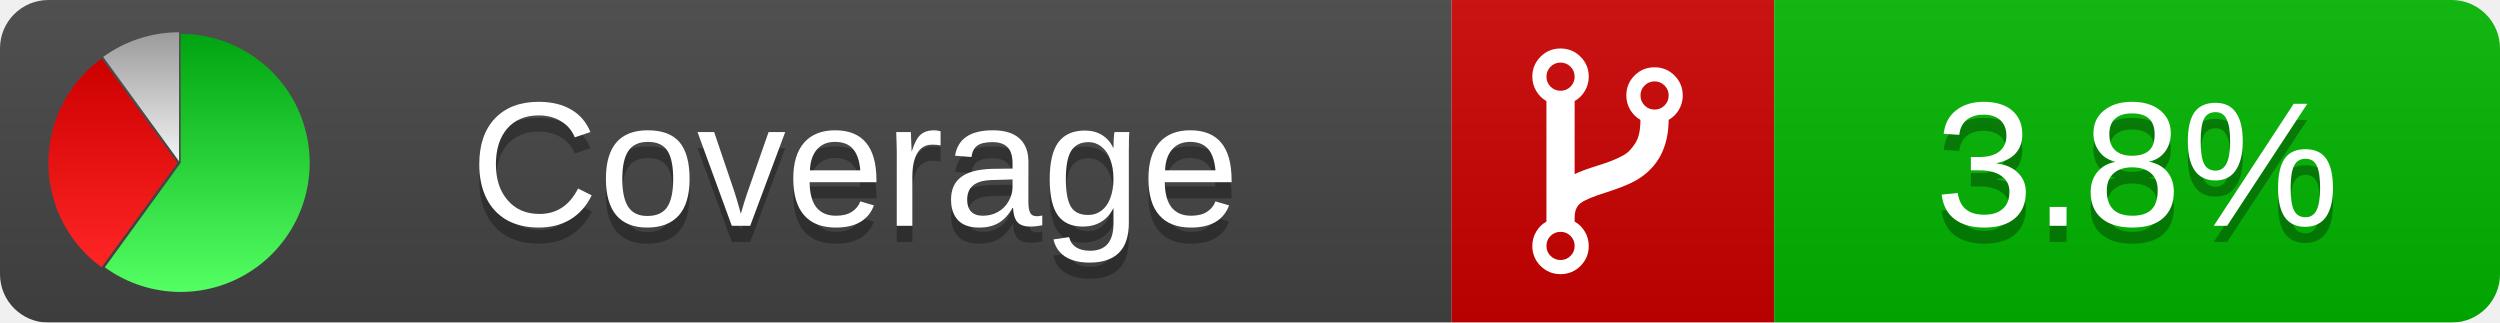
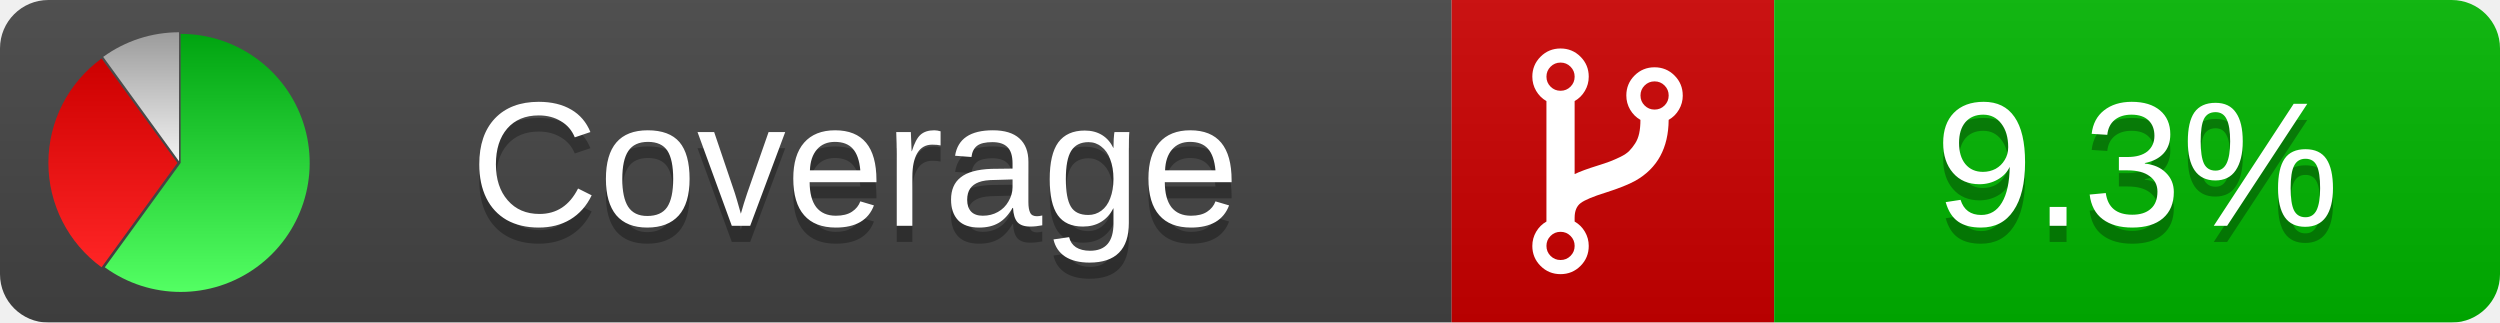
<svg xmlns="http://www.w3.org/2000/svg" xmlns:xlink="http://www.w3.org/1999/xlink" width="155" height="20">
  <style type="text/css">
          
            @keyframes fadeout {
              0 % { visibility: visible; opacity: 1; }
              40% { visibility: visible; opacity: 1; }
              50% { visibility: hidden; opacity: 0; }
              90% { visibility: hidden; opacity: 0; }
              100% { visibility: visible; opacity: 1; }
            }
            @keyframes fadein {
              0% { visibility: hidden; opacity: 0; }
              40% { visibility: hidden; opacity: 0; }
              50% { visibility: visible; opacity: 1; }
              90% { visibility: visible; opacity: 1; }
              100% { visibility: hidden; opacity: 0; }
            }
            .linecoverage {
                animation-duration: 10s;
                animation-name: fadeout;
                animation-iteration-count: infinite;
            }
            .branchcoverage {
                animation-duration: 10s;
                animation-name: fadein;
                animation-iteration-count: infinite;
            }
          
    </style>
  <defs>
    <linearGradient id="gradient" x2="0" y2="100%">
      <stop offset="0" stop-color="#bbb" stop-opacity=".1" />
      <stop offset="1" stop-opacity=".1" />
    </linearGradient>
    <linearGradient id="green" x2="0" y2="100%">
      <stop offset="0" stop-color="#00A410" />
      <stop offset="1" stop-color="#53FF63" />
    </linearGradient>
    <linearGradient id="red" x2="0" y2="100%">
      <stop offset="0" stop-color="#C00" />
      <stop offset="1" stop-color="#FF2525" />
    </linearGradient>
    <linearGradient id="gray" x2="0" y2="100%">
      <stop offset="0" stop-color="#9B9B9B" />
      <stop offset="1" stop-color="#F3F3F3" />
    </linearGradient>
    <mask id="mask">
      <rect width="155" height="20" rx="3" fill="#fff" />
    </mask>
    <g id="icon">
      <path style="fill:url(#green);" d="M205,202.5 l0,-200 a200,200 0 1,1 -117.558,361.803 z" />
      <path style="fill:url(#red);" d="M200,202.5 l-117.558,161.803 a200,200 0 0,1 0,-323.607 z" />
      <path style="fill:url(#gray);" d="M202.5,200 l-117.558,-161.803 a200,200 0 0,1 117.558,-38.196 z" />
    </g>
  </defs>
  <g mask="url(#mask)">
    <rect x="0" y="0" width="90" height="20" fill="#444" />
    <rect x="90" y="0" width="20" height="20" fill="#c00" />
    <rect x="110" y="0" width="45" height="20" fill="#00B600" />
    <rect x="0" y="0" width="155" height="20" fill="url(#gradient)" />
  </g>
  <g>
    <path class="" fill="#fff" d="m 97.628,15.247 q 0,-0.364 -0.255,-0.619 -0.255,-0.255 -0.619,-0.255 -0.364,0 -0.619,0.255 -0.255,0.255 -0.255,0.619 0,0.364 0.255,0.619 0.255,0.255 0.619,0.255 0.364,0 0.619,-0.255 0.255,-0.255 0.255,-0.619 z m 0,-10.493 q 0,-0.364 -0.255,-0.619 -0.255,-0.255 -0.619,-0.255 -0.364,0 -0.619,0.255 -0.255,0.255 -0.255,0.619 0,0.364 0.255,0.619 0.255,0.255 0.619,0.255 0.364,0 0.619,-0.255 0.255,-0.255 0.255,-0.619 z m 5.83,1.166 q 0,-0.364 -0.255,-0.619 -0.255,-0.255 -0.619,-0.255 -0.364,0 -0.619,0.255 -0.255,0.255 -0.255,0.619 0,0.364 0.255,0.619 0.255,0.255 0.619,0.255 0.364,0 0.619,-0.255 0.255,-0.255 0.255,-0.619 z m 0.874,0 q 0,0.474 -0.237,0.879 -0.237,0.405 -0.638,0.633 -0.018,2.614 -2.059,3.771 -0.619,0.346 -1.849,0.738 -1.166,0.364 -1.544,0.647 -0.378,0.282 -0.378,0.911 l 0,0.237 q 0.401,0.228 0.638,0.633 0.237,0.405 0.237,0.879 0,0.729 -0.51,1.239 -0.51,0.51 -1.239,0.51 -0.729,0 -1.239,-0.51 -0.51,-0.51 -0.51,-1.239 0,-0.474 0.237,-0.879 0.237,-0.405 0.638,-0.633 l 0,-7.469 q -0.401,-0.228 -0.638,-0.633 -0.237,-0.405 -0.237,-0.879 0,-0.729 0.51,-1.239 0.51,-0.51 1.239,-0.51 0.729,0 1.239,0.51 0.51,0.51 0.51,1.239 0,0.474 -0.237,0.879 -0.237,0.405 -0.638,0.633 l 0,4.527 q 0.492,-0.237 1.403,-0.519 0.501,-0.155 0.797,-0.269 0.296,-0.114 0.642,-0.282 0.346,-0.169 0.537,-0.36 0.191,-0.191 0.369,-0.465 0.178,-0.273 0.255,-0.633 0.077,-0.36 0.077,-0.833 -0.401,-0.228 -0.638,-0.633 -0.237,-0.405 -0.237,-0.879 0,-0.729 0.51,-1.239 0.51,-0.51 1.239,-0.51 0.729,0 1.239,0.51 0.51,0.51 0.51,1.239 z" />
  </g>
  <g fill="#fff" text-anchor="middle" font-family="Verdana,Arial,Geneva,sans-serif" font-size="11">
    <a xlink:href="https://github.com/danielpalme/ReportGenerator" target="_top">
      <use xlink:href="#icon" transform="translate(3,2) scale(.04)" />
    </a>
    <text x="53" y="15" fill="#010101" fill-opacity=".3">Coverage</text>
    <text x="53" y="14" fill="#fff">Coverage</text>
-     <text class="" x="132.5" y="15" fill="#010101" fill-opacity=".3">3.8%</text>
-     <text class="" x="132.5" y="14">3.8%</text>
+     <text class="" x="132.5" y="15" fill="#010101" fill-opacity=".3">9.3%</text>
+     <text class="" x="132.5" y="14">9.3%</text>
  </g>
  <g>
    <rect class="" x="90" y="0" width="65" height="20" fill-opacity="0" />
  </g>
</svg>
